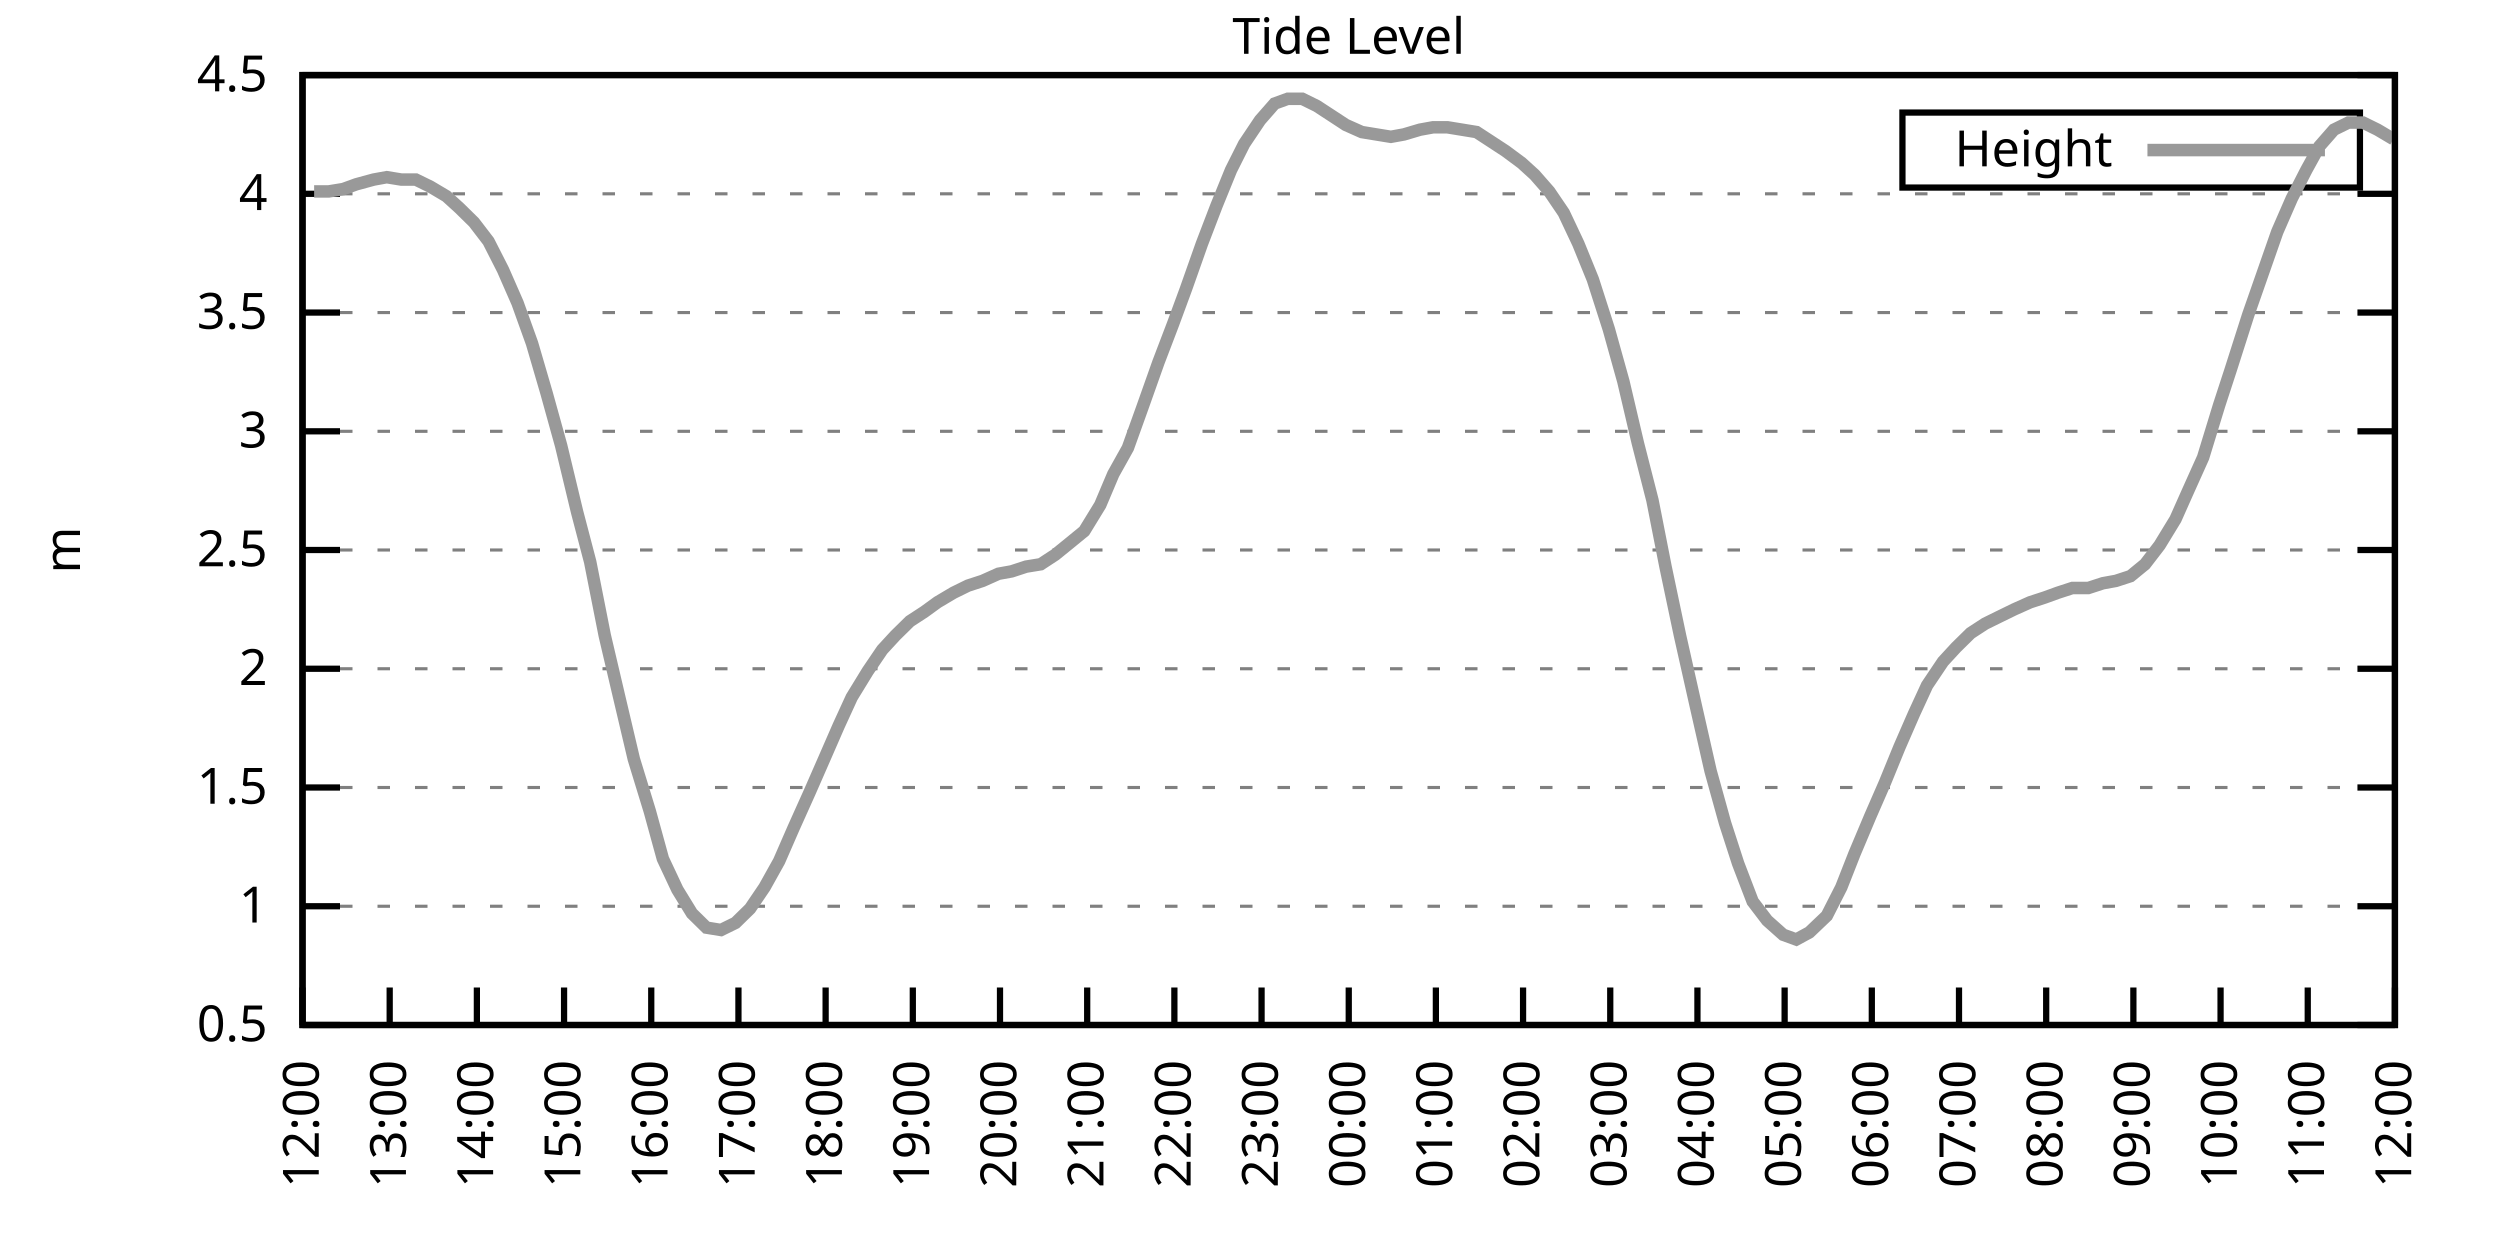
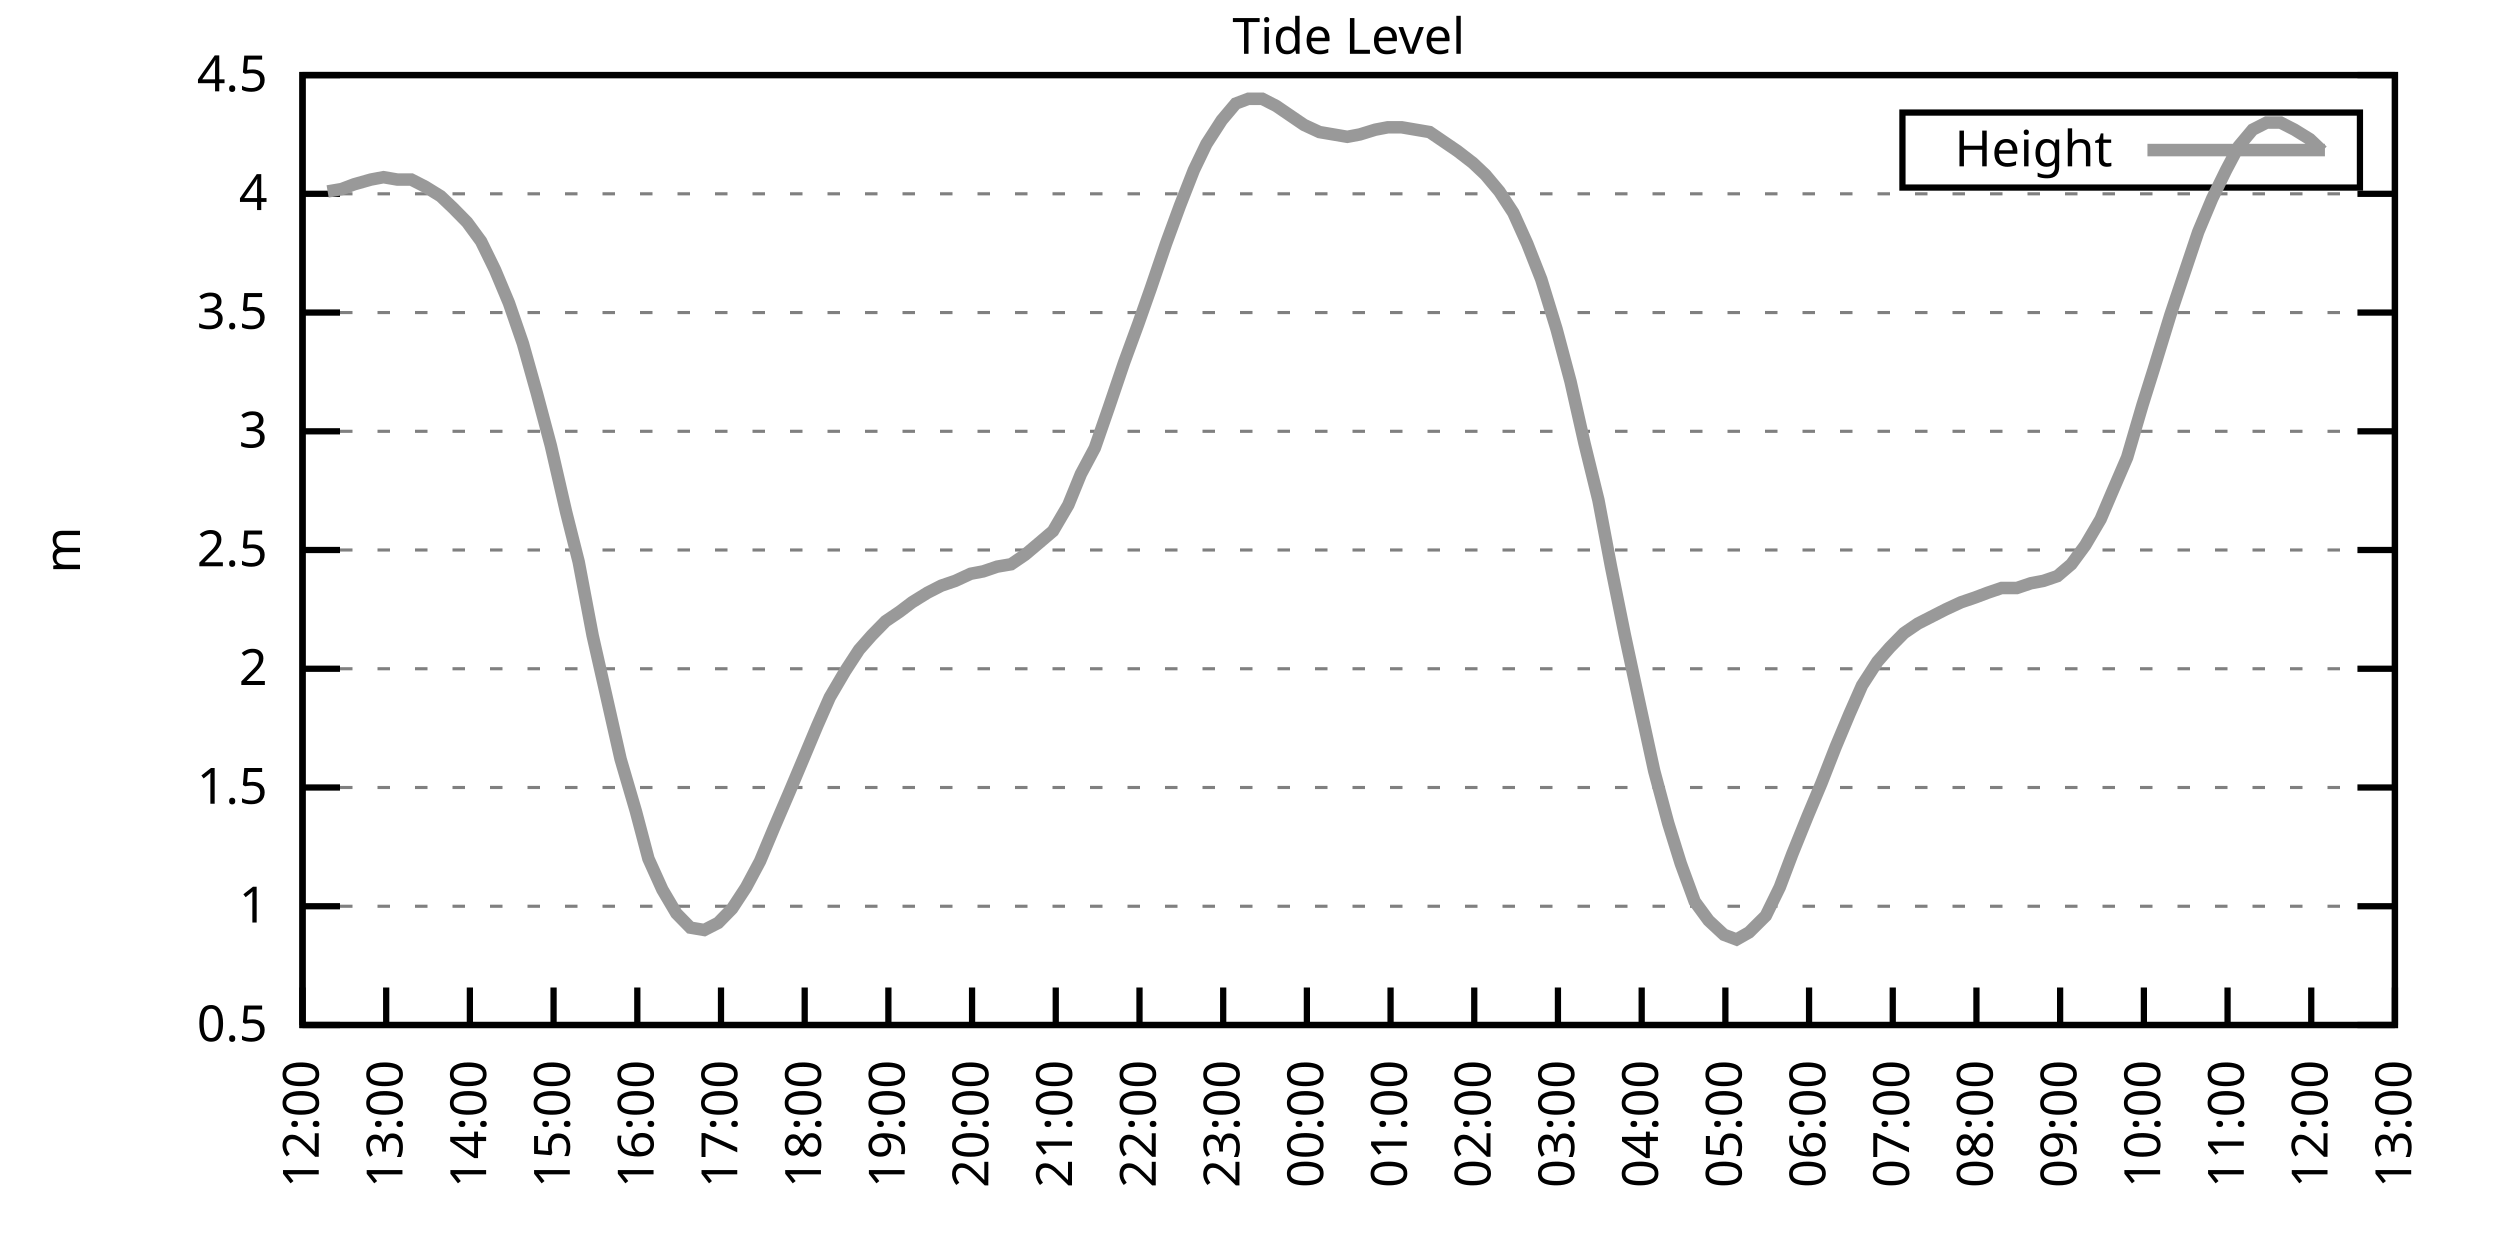
<svg xmlns="http://www.w3.org/2000/svg" xmlns:xlink="http://www.w3.org/1999/xlink" width="400" height="200" viewBox="0 0 400 200">
  <g id="gnuplot_canvas">
    <rect x="0" y="0" width="400" height="200" fill="none" />
    <defs>
      <circle id="gpDot" r="0.5" stroke-width="0.5" stroke="currentColor" />
      <path id="gpPt0" stroke-width="0.333" stroke="currentColor" d="M-1,0 h2 M0,-1 v2" />
      <path id="gpPt1" stroke-width="0.333" stroke="currentColor" d="M-1,-1 L1,1 M1,-1 L-1,1" />
      <path id="gpPt2" stroke-width="0.333" stroke="currentColor" d="M-1,0 L1,0 M0,-1 L0,1 M-1,-1 L1,1 M-1,1 L1,-1" />
      <rect id="gpPt3" stroke-width="0.333" stroke="currentColor" x="-1" y="-1" width="2" height="2" />
      <rect id="gpPt4" stroke-width="0.333" stroke="currentColor" fill="currentColor" x="-1" y="-1" width="2" height="2" />
      <circle id="gpPt5" stroke-width="0.333" stroke="currentColor" cx="0" cy="0" r="1" />
      <use xlink:href="#gpPt5" id="gpPt6" fill="currentColor" stroke="none" />
      <path id="gpPt7" stroke-width="0.333" stroke="currentColor" d="M0,-1.33 L-1.33,0.67 L1.33,0.67 z" />
      <use xlink:href="#gpPt7" id="gpPt8" fill="currentColor" stroke="none" />
      <use xlink:href="#gpPt7" id="gpPt9" stroke="currentColor" transform="rotate(180)" />
      <use xlink:href="#gpPt9" id="gpPt10" fill="currentColor" stroke="none" />
      <use xlink:href="#gpPt3" id="gpPt11" stroke="currentColor" transform="rotate(45)" />
      <use xlink:href="#gpPt11" id="gpPt12" fill="currentColor" stroke="none" />
      <path id="gpPt13" stroke-width="0.333" stroke="currentColor" d="M0,1.330 L1.265,0.411 L0.782,-1.067 L-0.782,-1.076 L-1.265,0.411 z" />
      <use xlink:href="#gpPt13" id="gpPt14" fill="currentColor" stroke="none" />
      <filter id="textbox" filterUnits="objectBoundingBox" x="0" y="0" height="1" width="1">
        <feFlood flood-color="white" flood-opacity="1" result="bgnd" />
        <feComposite in="SourceGraphic" in2="bgnd" operator="atop" />
      </filter>
      <filter id="greybox" filterUnits="objectBoundingBox" x="0" y="0" height="1" width="1">
        <feFlood flood-color="lightgrey" flood-opacity="1" result="grey" />
        <feComposite in="SourceGraphic" in2="grey" operator="atop" />
      </filter>
    </defs>
    <g fill="none" color="white" stroke="currentColor" stroke-width="1.00" stroke-linecap="butt" stroke-linejoin="miter">
</g>
    <g fill="none" color="black" stroke="currentColor" stroke-width="1.00" stroke-linecap="butt" stroke-linejoin="miter">
      <g stroke="none" shape-rendering="crispEdges">
        <polygon fill="rgb(255, 255, 255)" points="48.40,164.00 383.18,164.00 383.18,12.02 48.40,12.02 " />
      </g>
    </g>
    <g fill="none" color="black" stroke="currentColor" stroke-width="1.00" stroke-linecap="butt" stroke-linejoin="miter">
</g>
    <g fill="none" color="black" stroke="black" stroke-width="0.50" stroke-linecap="butt" stroke-linejoin="miter">
</g>
    <g fill="none" color="gray" stroke="currentColor" stroke-width="0.50" stroke-linecap="butt" stroke-linejoin="miter">
      <path stroke="gray" stroke-dasharray="2,4" class="gridline" d="M48.40,164.00 L383.19,164.00  " />
    </g>
    <g fill="none" color="gray" stroke="gray" stroke-width="1.00" stroke-linecap="butt" stroke-linejoin="miter">
</g>
    <g fill="none" color="black" stroke="currentColor" stroke-width="1.00" stroke-linecap="butt" stroke-linejoin="miter">
      <path stroke="black" d="M48.40,164.00 L54.40,164.00 M383.19,164.00 L377.19,164.00  " />
      <g transform="translate(42.80,166.60)" stroke="none" fill="black" font-family="Sans" font-size="8.00" text-anchor="end">
        <text>
          <tspan font-family="Sans"> 0.5</tspan>
        </text>
      </g>
    </g>
    <g fill="none" color="black" stroke="currentColor" stroke-width="1.00" stroke-linecap="butt" stroke-linejoin="miter">
</g>
    <g fill="none" color="black" stroke="black" stroke-width="0.50" stroke-linecap="butt" stroke-linejoin="miter">
</g>
    <g fill="none" color="gray" stroke="currentColor" stroke-width="0.50" stroke-linecap="butt" stroke-linejoin="miter">
      <path stroke="gray" stroke-dasharray="2,4" class="gridline" d="M48.40,145.00 L383.19,145.00  " />
    </g>
    <g fill="none" color="gray" stroke="gray" stroke-width="1.00" stroke-linecap="butt" stroke-linejoin="miter">
</g>
    <g fill="none" color="black" stroke="currentColor" stroke-width="1.00" stroke-linecap="butt" stroke-linejoin="miter">
      <path stroke="black" d="M48.40,145.00 L54.40,145.00 M383.19,145.00 L377.19,145.00  " />
      <g transform="translate(42.80,147.60)" stroke="none" fill="black" font-family="Sans" font-size="8.00" text-anchor="end">
        <text>
          <tspan font-family="Sans"> 1</tspan>
        </text>
      </g>
    </g>
    <g fill="none" color="black" stroke="currentColor" stroke-width="1.00" stroke-linecap="butt" stroke-linejoin="miter">
</g>
    <g fill="none" color="black" stroke="black" stroke-width="0.50" stroke-linecap="butt" stroke-linejoin="miter">
</g>
    <g fill="none" color="gray" stroke="currentColor" stroke-width="0.50" stroke-linecap="butt" stroke-linejoin="miter">
      <path stroke="gray" stroke-dasharray="2,4" class="gridline" d="M48.40,126.00 L383.19,126.00  " />
    </g>
    <g fill="none" color="gray" stroke="gray" stroke-width="1.00" stroke-linecap="butt" stroke-linejoin="miter">
</g>
    <g fill="none" color="black" stroke="currentColor" stroke-width="1.00" stroke-linecap="butt" stroke-linejoin="miter">
      <path stroke="black" d="M48.40,126.00 L54.40,126.00 M383.19,126.00 L377.19,126.00  " />
      <g transform="translate(42.80,128.60)" stroke="none" fill="black" font-family="Sans" font-size="8.00" text-anchor="end">
        <text>
          <tspan font-family="Sans"> 1.5</tspan>
        </text>
      </g>
    </g>
    <g fill="none" color="black" stroke="currentColor" stroke-width="1.00" stroke-linecap="butt" stroke-linejoin="miter">
</g>
    <g fill="none" color="black" stroke="black" stroke-width="0.50" stroke-linecap="butt" stroke-linejoin="miter">
</g>
    <g fill="none" color="gray" stroke="currentColor" stroke-width="0.50" stroke-linecap="butt" stroke-linejoin="miter">
      <path stroke="gray" stroke-dasharray="2,4" class="gridline" d="M48.40,107.00 L383.19,107.00  " />
    </g>
    <g fill="none" color="gray" stroke="gray" stroke-width="1.00" stroke-linecap="butt" stroke-linejoin="miter">
</g>
    <g fill="none" color="black" stroke="currentColor" stroke-width="1.00" stroke-linecap="butt" stroke-linejoin="miter">
      <path stroke="black" d="M48.40,107.00 L54.40,107.00 M383.19,107.00 L377.19,107.00  " />
      <g transform="translate(42.80,109.60)" stroke="none" fill="black" font-family="Sans" font-size="8.00" text-anchor="end">
        <text>
          <tspan font-family="Sans"> 2</tspan>
        </text>
      </g>
    </g>
    <g fill="none" color="black" stroke="currentColor" stroke-width="1.00" stroke-linecap="butt" stroke-linejoin="miter">
</g>
    <g fill="none" color="black" stroke="black" stroke-width="0.50" stroke-linecap="butt" stroke-linejoin="miter">
</g>
    <g fill="none" color="gray" stroke="currentColor" stroke-width="0.50" stroke-linecap="butt" stroke-linejoin="miter">
      <path stroke="gray" stroke-dasharray="2,4" class="gridline" d="M48.40,88.00 L383.19,88.00  " />
    </g>
    <g fill="none" color="gray" stroke="gray" stroke-width="1.00" stroke-linecap="butt" stroke-linejoin="miter">
</g>
    <g fill="none" color="black" stroke="currentColor" stroke-width="1.00" stroke-linecap="butt" stroke-linejoin="miter">
      <path stroke="black" d="M48.40,88.00 L54.40,88.00 M383.19,88.00 L377.19,88.00  " />
      <g transform="translate(42.80,90.60)" stroke="none" fill="black" font-family="Sans" font-size="8.00" text-anchor="end">
        <text>
          <tspan font-family="Sans"> 2.5</tspan>
        </text>
      </g>
    </g>
    <g fill="none" color="black" stroke="currentColor" stroke-width="1.00" stroke-linecap="butt" stroke-linejoin="miter">
</g>
    <g fill="none" color="black" stroke="black" stroke-width="0.50" stroke-linecap="butt" stroke-linejoin="miter">
</g>
    <g fill="none" color="gray" stroke="currentColor" stroke-width="0.50" stroke-linecap="butt" stroke-linejoin="miter">
      <path stroke="gray" stroke-dasharray="2,4" class="gridline" d="M48.40,69.01 L383.19,69.01  " />
    </g>
    <g fill="none" color="gray" stroke="gray" stroke-width="1.00" stroke-linecap="butt" stroke-linejoin="miter">
</g>
    <g fill="none" color="black" stroke="currentColor" stroke-width="1.00" stroke-linecap="butt" stroke-linejoin="miter">
      <path stroke="black" d="M48.40,69.01 L54.40,69.01 M383.19,69.01 L377.19,69.01  " />
      <g transform="translate(42.80,71.61)" stroke="none" fill="black" font-family="Sans" font-size="8.00" text-anchor="end">
        <text>
          <tspan font-family="Sans"> 3</tspan>
        </text>
      </g>
    </g>
    <g fill="none" color="black" stroke="currentColor" stroke-width="1.00" stroke-linecap="butt" stroke-linejoin="miter">
</g>
    <g fill="none" color="black" stroke="black" stroke-width="0.50" stroke-linecap="butt" stroke-linejoin="miter">
</g>
    <g fill="none" color="gray" stroke="currentColor" stroke-width="0.50" stroke-linecap="butt" stroke-linejoin="miter">
      <path stroke="gray" stroke-dasharray="2,4" class="gridline" d="M48.40,50.01 L383.19,50.01  " />
    </g>
    <g fill="none" color="gray" stroke="gray" stroke-width="1.00" stroke-linecap="butt" stroke-linejoin="miter">
</g>
    <g fill="none" color="black" stroke="currentColor" stroke-width="1.00" stroke-linecap="butt" stroke-linejoin="miter">
      <path stroke="black" d="M48.40,50.01 L54.40,50.01 M383.19,50.01 L377.19,50.01  " />
      <g transform="translate(42.80,52.61)" stroke="none" fill="black" font-family="Sans" font-size="8.00" text-anchor="end">
        <text>
          <tspan font-family="Sans"> 3.5</tspan>
        </text>
      </g>
    </g>
    <g fill="none" color="black" stroke="currentColor" stroke-width="1.00" stroke-linecap="butt" stroke-linejoin="miter">
</g>
    <g fill="none" color="black" stroke="black" stroke-width="0.50" stroke-linecap="butt" stroke-linejoin="miter">
</g>
    <g fill="none" color="gray" stroke="currentColor" stroke-width="0.50" stroke-linecap="butt" stroke-linejoin="miter">
      <path stroke="gray" stroke-dasharray="2,4" class="gridline" d="M48.40,31.01 L383.19,31.01  " />
    </g>
    <g fill="none" color="gray" stroke="gray" stroke-width="1.00" stroke-linecap="butt" stroke-linejoin="miter">
</g>
    <g fill="none" color="black" stroke="currentColor" stroke-width="1.00" stroke-linecap="butt" stroke-linejoin="miter">
      <path stroke="black" d="M48.40,31.01 L54.40,31.01 M383.19,31.01 L377.19,31.01  " />
      <g transform="translate(42.80,33.61)" stroke="none" fill="black" font-family="Sans" font-size="8.00" text-anchor="end">
        <text>
          <tspan font-family="Sans"> 4</tspan>
        </text>
      </g>
    </g>
    <g fill="none" color="black" stroke="currentColor" stroke-width="1.00" stroke-linecap="butt" stroke-linejoin="miter">
</g>
    <g fill="none" color="black" stroke="black" stroke-width="0.50" stroke-linecap="butt" stroke-linejoin="miter">
</g>
    <g fill="none" color="gray" stroke="currentColor" stroke-width="0.50" stroke-linecap="butt" stroke-linejoin="miter">
      <path stroke="gray" stroke-dasharray="2,4" class="gridline" d="M48.40,12.01 L383.19,12.01  " />
    </g>
    <g fill="none" color="gray" stroke="gray" stroke-width="1.00" stroke-linecap="butt" stroke-linejoin="miter">
</g>
    <g fill="none" color="black" stroke="currentColor" stroke-width="1.00" stroke-linecap="butt" stroke-linejoin="miter">
      <path stroke="black" d="M48.40,12.01 L54.40,12.01 M383.19,12.01 L377.19,12.01  " />
      <g transform="translate(42.80,14.61)" stroke="none" fill="black" font-family="Sans" font-size="8.00" text-anchor="end">
        <text>
          <tspan font-family="Sans"> 4.5</tspan>
        </text>
      </g>
    </g>
    <g fill="none" color="black" stroke="currentColor" stroke-width="1.00" stroke-linecap="butt" stroke-linejoin="miter">
      <path stroke="black" d="M48.40,164.00 L48.40,158.00  " />
      <g transform="translate(51.00,169.60) rotate(270.00)" stroke="none" fill="black" font-family="Sans" font-size="8.00" text-anchor="end">
        <text>
          <tspan font-family="Sans">12:00</tspan>
        </text>
      </g>
    </g>
    <g fill="none" color="black" stroke="currentColor" stroke-width="1.00" stroke-linecap="butt" stroke-linejoin="miter">
-       <path stroke="black" d="M62.35,164.00 L62.35,158.00  " />
-       <g transform="translate(64.95,169.60) rotate(270.00)" stroke="none" fill="black" font-family="Sans" font-size="8.00" text-anchor="end">
+       <path stroke="black" d="M61.79,164.00 L61.79,158.00  " />
+       <g transform="translate(64.39,169.60) rotate(270.00)" stroke="none" fill="black" font-family="Sans" font-size="8.00" text-anchor="end">
        <text>
          <tspan font-family="Sans">13:00</tspan>
        </text>
      </g>
    </g>
    <g fill="none" color="black" stroke="currentColor" stroke-width="1.00" stroke-linecap="butt" stroke-linejoin="miter">
-       <path stroke="black" d="M76.30,164.00 L76.30,158.00  " />
-       <g transform="translate(78.90,169.60) rotate(270.00)" stroke="none" fill="black" font-family="Sans" font-size="8.00" text-anchor="end">
+       <path stroke="black" d="M75.18,164.00 L75.18,158.00  " />
+       <g transform="translate(77.78,169.60) rotate(270.00)" stroke="none" fill="black" font-family="Sans" font-size="8.00" text-anchor="end">
        <text>
          <tspan font-family="Sans">14:00</tspan>
        </text>
      </g>
    </g>
    <g fill="none" color="black" stroke="currentColor" stroke-width="1.00" stroke-linecap="butt" stroke-linejoin="miter">
-       <path stroke="black" d="M90.25,164.00 L90.25,158.00  " />
-       <g transform="translate(92.85,169.60) rotate(270.00)" stroke="none" fill="black" font-family="Sans" font-size="8.00" text-anchor="end">
+       <path stroke="black" d="M88.57,164.00 L88.57,158.00  " />
+       <g transform="translate(91.17,169.60) rotate(270.00)" stroke="none" fill="black" font-family="Sans" font-size="8.00" text-anchor="end">
        <text>
          <tspan font-family="Sans">15:00</tspan>
        </text>
      </g>
    </g>
    <g fill="none" color="black" stroke="currentColor" stroke-width="1.00" stroke-linecap="butt" stroke-linejoin="miter">
-       <path stroke="black" d="M104.20,164.00 L104.20,158.00  " />
-       <g transform="translate(106.80,169.60) rotate(270.00)" stroke="none" fill="black" font-family="Sans" font-size="8.00" text-anchor="end">
+       <path stroke="black" d="M101.97,164.00 L101.97,158.00  " />
+       <g transform="translate(104.57,169.60) rotate(270.00)" stroke="none" fill="black" font-family="Sans" font-size="8.00" text-anchor="end">
        <text>
          <tspan font-family="Sans">16:00</tspan>
        </text>
      </g>
    </g>
    <g fill="none" color="black" stroke="currentColor" stroke-width="1.00" stroke-linecap="butt" stroke-linejoin="miter">
-       <path stroke="black" d="M118.15,164.00 L118.15,158.00  " />
-       <g transform="translate(120.75,169.60) rotate(270.00)" stroke="none" fill="black" font-family="Sans" font-size="8.00" text-anchor="end">
+       <path stroke="black" d="M115.36,164.00 L115.36,158.00  " />
+       <g transform="translate(117.96,169.60) rotate(270.00)" stroke="none" fill="black" font-family="Sans" font-size="8.00" text-anchor="end">
        <text>
          <tspan font-family="Sans">17:00</tspan>
        </text>
      </g>
    </g>
    <g fill="none" color="black" stroke="currentColor" stroke-width="1.00" stroke-linecap="butt" stroke-linejoin="miter">
-       <path stroke="black" d="M132.10,164.00 L132.10,158.00  " />
-       <g transform="translate(134.70,169.60) rotate(270.00)" stroke="none" fill="black" font-family="Sans" font-size="8.00" text-anchor="end">
+       <path stroke="black" d="M128.75,164.00 L128.75,158.00  " />
+       <g transform="translate(131.35,169.60) rotate(270.00)" stroke="none" fill="black" font-family="Sans" font-size="8.00" text-anchor="end">
        <text>
          <tspan font-family="Sans">18:00</tspan>
        </text>
      </g>
    </g>
    <g fill="none" color="black" stroke="currentColor" stroke-width="1.00" stroke-linecap="butt" stroke-linejoin="miter">
-       <path stroke="black" d="M146.05,164.00 L146.05,158.00  " />
-       <g transform="translate(148.65,169.60) rotate(270.00)" stroke="none" fill="black" font-family="Sans" font-size="8.00" text-anchor="end">
+       <path stroke="black" d="M142.14,164.00 L142.14,158.00  " />
+       <g transform="translate(144.74,169.60) rotate(270.00)" stroke="none" fill="black" font-family="Sans" font-size="8.00" text-anchor="end">
        <text>
          <tspan font-family="Sans">19:00</tspan>
        </text>
      </g>
    </g>
    <g fill="none" color="black" stroke="currentColor" stroke-width="1.00" stroke-linecap="butt" stroke-linejoin="miter">
-       <path stroke="black" d="M160.00,164.00 L160.00,158.00  " />
-       <g transform="translate(162.60,169.60) rotate(270.00)" stroke="none" fill="black" font-family="Sans" font-size="8.00" text-anchor="end">
+       <path stroke="black" d="M155.53,164.00 L155.53,158.00  " />
+       <g transform="translate(158.13,169.60) rotate(270.00)" stroke="none" fill="black" font-family="Sans" font-size="8.00" text-anchor="end">
        <text>
          <tspan font-family="Sans">20:00</tspan>
        </text>
      </g>
    </g>
    <g fill="none" color="black" stroke="currentColor" stroke-width="1.00" stroke-linecap="butt" stroke-linejoin="miter">
-       <path stroke="black" d="M173.95,164.00 L173.95,158.00  " />
-       <g transform="translate(176.55,169.60) rotate(270.00)" stroke="none" fill="black" font-family="Sans" font-size="8.00" text-anchor="end">
+       <path stroke="black" d="M168.92,164.00 L168.92,158.00  " />
+       <g transform="translate(171.52,169.60) rotate(270.00)" stroke="none" fill="black" font-family="Sans" font-size="8.00" text-anchor="end">
        <text>
          <tspan font-family="Sans">21:00</tspan>
        </text>
      </g>
    </g>
    <g fill="none" color="black" stroke="currentColor" stroke-width="1.00" stroke-linecap="butt" stroke-linejoin="miter">
-       <path stroke="black" d="M187.90,164.00 L187.90,158.00  " />
-       <g transform="translate(190.50,169.60) rotate(270.00)" stroke="none" fill="black" font-family="Sans" font-size="8.00" text-anchor="end">
+       <path stroke="black" d="M182.32,164.00 L182.32,158.00  " />
+       <g transform="translate(184.92,169.60) rotate(270.00)" stroke="none" fill="black" font-family="Sans" font-size="8.00" text-anchor="end">
        <text>
          <tspan font-family="Sans">22:00</tspan>
        </text>
      </g>
    </g>
    <g fill="none" color="black" stroke="currentColor" stroke-width="1.00" stroke-linecap="butt" stroke-linejoin="miter">
-       <path stroke="black" d="M201.85,164.00 L201.85,158.00  " />
-       <g transform="translate(204.45,169.60) rotate(270.00)" stroke="none" fill="black" font-family="Sans" font-size="8.00" text-anchor="end">
+       <path stroke="black" d="M195.71,164.00 L195.71,158.00  " />
+       <g transform="translate(198.31,169.60) rotate(270.00)" stroke="none" fill="black" font-family="Sans" font-size="8.00" text-anchor="end">
        <text>
          <tspan font-family="Sans">23:00</tspan>
        </text>
      </g>
    </g>
    <g fill="none" color="black" stroke="currentColor" stroke-width="1.00" stroke-linecap="butt" stroke-linejoin="miter">
-       <path stroke="black" d="M215.80,164.00 L215.80,158.00  " />
-       <g transform="translate(218.40,169.60) rotate(270.00)" stroke="none" fill="black" font-family="Sans" font-size="8.00" text-anchor="end">
+       <path stroke="black" d="M209.10,164.00 L209.10,158.00  " />
+       <g transform="translate(211.70,169.60) rotate(270.00)" stroke="none" fill="black" font-family="Sans" font-size="8.00" text-anchor="end">
        <text>
          <tspan font-family="Sans">00:00</tspan>
        </text>
      </g>
    </g>
    <g fill="none" color="black" stroke="currentColor" stroke-width="1.00" stroke-linecap="butt" stroke-linejoin="miter">
-       <path stroke="black" d="M229.74,164.00 L229.74,158.00  " />
-       <g transform="translate(232.34,169.60) rotate(270.00)" stroke="none" fill="black" font-family="Sans" font-size="8.00" text-anchor="end">
+       <path stroke="black" d="M222.49,164.00 L222.49,158.00  " />
+       <g transform="translate(225.09,169.60) rotate(270.00)" stroke="none" fill="black" font-family="Sans" font-size="8.00" text-anchor="end">
        <text>
          <tspan font-family="Sans">01:00</tspan>
        </text>
      </g>
    </g>
    <g fill="none" color="black" stroke="currentColor" stroke-width="1.00" stroke-linecap="butt" stroke-linejoin="miter">
-       <path stroke="black" d="M243.69,164.00 L243.69,158.00  " />
-       <g transform="translate(246.29,169.60) rotate(270.00)" stroke="none" fill="black" font-family="Sans" font-size="8.00" text-anchor="end">
+       <path stroke="black" d="M235.88,164.00 L235.88,158.00  " />
+       <g transform="translate(238.48,169.60) rotate(270.00)" stroke="none" fill="black" font-family="Sans" font-size="8.00" text-anchor="end">
        <text>
          <tspan font-family="Sans">02:00</tspan>
        </text>
      </g>
    </g>
    <g fill="none" color="black" stroke="currentColor" stroke-width="1.00" stroke-linecap="butt" stroke-linejoin="miter">
-       <path stroke="black" d="M257.64,164.00 L257.64,158.00  " />
-       <g transform="translate(260.24,169.60) rotate(270.00)" stroke="none" fill="black" font-family="Sans" font-size="8.00" text-anchor="end">
+       <path stroke="black" d="M249.27,164.00 L249.27,158.00  " />
+       <g transform="translate(251.87,169.60) rotate(270.00)" stroke="none" fill="black" font-family="Sans" font-size="8.00" text-anchor="end">
        <text>
          <tspan font-family="Sans">03:00</tspan>
        </text>
      </g>
    </g>
    <g fill="none" color="black" stroke="currentColor" stroke-width="1.00" stroke-linecap="butt" stroke-linejoin="miter">
-       <path stroke="black" d="M271.59,164.00 L271.59,158.00  " />
-       <g transform="translate(274.19,169.60) rotate(270.00)" stroke="none" fill="black" font-family="Sans" font-size="8.00" text-anchor="end">
+       <path stroke="black" d="M262.67,164.00 L262.67,158.00  " />
+       <g transform="translate(265.27,169.60) rotate(270.00)" stroke="none" fill="black" font-family="Sans" font-size="8.00" text-anchor="end">
        <text>
          <tspan font-family="Sans">04:00</tspan>
        </text>
      </g>
    </g>
    <g fill="none" color="black" stroke="currentColor" stroke-width="1.00" stroke-linecap="butt" stroke-linejoin="miter">
-       <path stroke="black" d="M285.54,164.00 L285.54,158.00  " />
-       <g transform="translate(288.14,169.60) rotate(270.00)" stroke="none" fill="black" font-family="Sans" font-size="8.00" text-anchor="end">
+       <path stroke="black" d="M276.06,164.00 L276.06,158.00  " />
+       <g transform="translate(278.66,169.60) rotate(270.00)" stroke="none" fill="black" font-family="Sans" font-size="8.00" text-anchor="end">
        <text>
          <tspan font-family="Sans">05:00</tspan>
        </text>
      </g>
    </g>
    <g fill="none" color="black" stroke="currentColor" stroke-width="1.00" stroke-linecap="butt" stroke-linejoin="miter">
-       <path stroke="black" d="M299.49,164.00 L299.49,158.00  " />
-       <g transform="translate(302.09,169.60) rotate(270.00)" stroke="none" fill="black" font-family="Sans" font-size="8.00" text-anchor="end">
+       <path stroke="black" d="M289.45,164.00 L289.45,158.00  " />
+       <g transform="translate(292.05,169.60) rotate(270.00)" stroke="none" fill="black" font-family="Sans" font-size="8.00" text-anchor="end">
        <text>
          <tspan font-family="Sans">06:00</tspan>
        </text>
      </g>
    </g>
    <g fill="none" color="black" stroke="currentColor" stroke-width="1.00" stroke-linecap="butt" stroke-linejoin="miter">
-       <path stroke="black" d="M313.44,164.00 L313.44,158.00  " />
-       <g transform="translate(316.04,169.60) rotate(270.00)" stroke="none" fill="black" font-family="Sans" font-size="8.00" text-anchor="end">
+       <path stroke="black" d="M302.84,164.00 L302.84,158.00  " />
+       <g transform="translate(305.44,169.60) rotate(270.00)" stroke="none" fill="black" font-family="Sans" font-size="8.00" text-anchor="end">
        <text>
          <tspan font-family="Sans">07:00</tspan>
        </text>
      </g>
    </g>
    <g fill="none" color="black" stroke="currentColor" stroke-width="1.00" stroke-linecap="butt" stroke-linejoin="miter">
-       <path stroke="black" d="M327.39,164.00 L327.39,158.00  " />
-       <g transform="translate(329.99,169.60) rotate(270.00)" stroke="none" fill="black" font-family="Sans" font-size="8.00" text-anchor="end">
+       <path stroke="black" d="M316.23,164.00 L316.23,158.00  " />
+       <g transform="translate(318.83,169.60) rotate(270.00)" stroke="none" fill="black" font-family="Sans" font-size="8.00" text-anchor="end">
        <text>
          <tspan font-family="Sans">08:00</tspan>
        </text>
      </g>
    </g>
    <g fill="none" color="black" stroke="currentColor" stroke-width="1.00" stroke-linecap="butt" stroke-linejoin="miter">
-       <path stroke="black" d="M341.34,164.00 L341.34,158.00  " />
-       <g transform="translate(343.94,169.60) rotate(270.00)" stroke="none" fill="black" font-family="Sans" font-size="8.00" text-anchor="end">
+       <path stroke="black" d="M329.62,164.00 L329.62,158.00  " />
+       <g transform="translate(332.22,169.60) rotate(270.00)" stroke="none" fill="black" font-family="Sans" font-size="8.00" text-anchor="end">
        <text>
          <tspan font-family="Sans">09:00</tspan>
        </text>
      </g>
    </g>
    <g fill="none" color="black" stroke="currentColor" stroke-width="1.00" stroke-linecap="butt" stroke-linejoin="miter">
-       <path stroke="black" d="M355.29,164.00 L355.29,158.00  " />
-       <g transform="translate(357.89,169.60) rotate(270.00)" stroke="none" fill="black" font-family="Sans" font-size="8.00" text-anchor="end">
+       <path stroke="black" d="M343.02,164.00 L343.02,158.00  " />
+       <g transform="translate(345.62,169.60) rotate(270.00)" stroke="none" fill="black" font-family="Sans" font-size="8.00" text-anchor="end">
        <text>
          <tspan font-family="Sans">10:00</tspan>
        </text>
      </g>
    </g>
    <g fill="none" color="black" stroke="currentColor" stroke-width="1.00" stroke-linecap="butt" stroke-linejoin="miter">
-       <path stroke="black" d="M369.24,164.00 L369.24,158.00  " />
-       <g transform="translate(371.84,169.60) rotate(270.00)" stroke="none" fill="black" font-family="Sans" font-size="8.00" text-anchor="end">
+       <path stroke="black" d="M356.41,164.00 L356.41,158.00  " />
+       <g transform="translate(359.01,169.60) rotate(270.00)" stroke="none" fill="black" font-family="Sans" font-size="8.00" text-anchor="end">
        <text>
          <tspan font-family="Sans">11:00</tspan>
+         </text>
+       </g>
+     </g>
+     <g fill="none" color="black" stroke="currentColor" stroke-width="1.00" stroke-linecap="butt" stroke-linejoin="miter">
+       <path stroke="black" d="M369.80,164.00 L369.80,158.00  " />
+       <g transform="translate(372.40,169.60) rotate(270.00)" stroke="none" fill="black" font-family="Sans" font-size="8.00" text-anchor="end">
+         <text>
+           <tspan font-family="Sans">12:00</tspan>
        </text>
      </g>
    </g>
    <g fill="none" color="black" stroke="currentColor" stroke-width="1.00" stroke-linecap="butt" stroke-linejoin="miter">
      <path stroke="black" d="M383.19,164.00 L383.19,158.00  " />
      <g transform="translate(385.79,169.60) rotate(270.00)" stroke="none" fill="black" font-family="Sans" font-size="8.00" text-anchor="end">
        <text>
-           <tspan font-family="Sans">12:00</tspan>
+           <tspan font-family="Sans">13:00</tspan>
        </text>
      </g>
    </g>
    <g fill="none" color="black" stroke="currentColor" stroke-width="1.00" stroke-linecap="butt" stroke-linejoin="miter">
</g>
    <g fill="none" color="black" stroke="currentColor" stroke-width="1.00" stroke-linecap="butt" stroke-linejoin="miter">
      <path stroke="black" d="M48.40,12.01 L48.40,164.00 L383.19,164.00 L383.19,12.01 L48.40,12.01 Z  " />
    </g>
    <g fill="none" color="black" stroke="currentColor" stroke-width="1.00" stroke-linecap="butt" stroke-linejoin="miter">
</g>
    <g fill="none" color="black" stroke="currentColor" stroke-width="1.00" stroke-linecap="butt" stroke-linejoin="miter">
      <path stroke="black" d="M304.39,30.01 L304.39,18.01 L377.59,18.01 L377.59,30.01 L304.39,30.01 Z  " />
    </g>
    <g id="Tide_level_plot_1">
      <g fill="none" color="white" stroke="black" stroke-width="2.00" stroke-linecap="butt" stroke-linejoin="miter">
</g>
      <g fill="none" color="black" stroke="currentColor" stroke-width="2.00" stroke-linecap="butt" stroke-linejoin="miter">
        <g transform="translate(337.99,26.61)" stroke="none" fill="black" font-family="Sans" font-size="8.00" text-anchor="end">
          <text>
            <tspan font-family="Sans">Height</tspan>
          </text>
        </g>
      </g>
      <g fill="none" color="black" stroke="currentColor" stroke-width="2.00" stroke-linecap="butt" stroke-linejoin="miter">
-         <path stroke="rgb(153, 153, 153)" d="M343.59,24.01 L371.99,24.01 M50.26,30.63 L52.58,30.63 L54.91,30.25 L57.00,29.49 L59.79,28.73 L61.88,28.35   L64.21,28.73 L66.53,28.73 L68.86,29.87 L71.42,31.39 L73.51,33.29 L75.83,35.57 L78.16,38.61 L80.48,43.17   L82.81,48.49 L85.13,54.95 L87.46,62.93 L89.78,71.29 L92.34,81.93 L94.43,89.90 L96.76,101.68 L99.08,111.56   L101.41,121.44 L103.97,129.80 L106.06,137.40 L108.38,142.34 L110.71,146.14 L113.03,148.42 L115.36,148.80 L117.68,147.66   L120.01,145.38 L122.33,141.96 L124.66,137.78 L126.98,132.46 L129.54,126.76 L131.87,121.44 L134.19,116.12 L136.28,111.56   L138.84,107.38 L141.16,103.96 L143.26,101.68 L145.58,99.40 L147.91,97.88 L150.00,96.36 L152.56,94.84 L154.88,93.70   L157.21,92.94 L159.76,91.80 L161.86,91.42 L164.18,90.66 L166.51,90.28 L168.83,88.76 L171.16,86.87 L173.48,84.97   L176.04,80.79 L178.13,75.85 L180.46,71.67 L182.78,65.21 L185.34,57.99 L187.66,51.91 L189.76,46.21 L192.31,38.99   L194.64,32.91 L196.96,27.21 L199.06,23.03 L201.61,19.23 L203.94,16.57 L206.03,15.81 L208.36,15.81 L210.68,16.95   L213.01,18.47 L215.33,19.99 L217.89,21.13 L220.21,21.51 L222.54,21.89 L224.63,21.51 L227.19,20.75 L229.28,20.37   L231.60,20.37 L233.93,20.75 L236.25,21.13 L238.58,22.65 L240.90,24.17 L243.46,26.07 L245.55,27.97 L247.88,30.63   L250.20,34.05 L252.53,38.99 L254.85,44.69 L257.41,52.67 L259.74,61.03 L262.06,70.91 L264.39,80.03 L266.48,90.66   L268.80,101.68 L271.36,113.08 L273.69,123.34 L276.01,131.70 L278.10,138.16 L280.43,144.24 L282.75,147.28 L285.31,149.56   L287.40,150.32 L289.50,149.18 L292.29,146.52 L294.61,141.96 L296.70,136.64 L299.26,130.56 L301.58,125.24 L303.91,119.54   L306.23,114.22 L308.33,109.66 L310.88,105.86 L312.98,103.58 L315.30,101.30 L317.63,99.78 L319.95,98.64 L322.28,97.50   L324.83,96.36 L327.16,95.60 L329.25,94.84 L331.58,94.08 L334.13,94.08 L336.46,93.32 L338.55,92.94 L340.88,92.18   L343.20,90.28 L345.53,87.25 L348.08,83.07 L349.94,78.89 L352.50,73.19 L355.06,64.83 L356.92,59.13 L359.71,50.39   L361.57,45.07 L364.36,37.09 L366.68,31.77 L369.01,27.21 L371.10,23.41 L373.43,20.75 L375.75,19.61 L378.08,19.61   L380.40,20.75 L382.96,22.27  " />
+         <path stroke="rgb(153, 153, 153)" d="M343.59,24.01 L371.99,24.01 M52.42,30.63 L54.65,30.25 L56.66,29.49 L59.34,28.73 L61.35,28.35 L63.58,28.73   L65.81,28.73 L68.04,29.87 L70.50,31.39 L72.50,33.29 L74.74,35.57 L76.97,38.61 L79.20,43.17 L81.43,48.49   L83.66,54.95 L85.90,62.93 L88.13,71.29 L90.58,81.93 L92.59,89.90 L94.82,101.68 L97.06,111.56 L99.29,121.44   L101.74,129.80 L103.75,137.40 L105.98,142.34 L108.22,146.14 L110.45,148.42 L112.68,148.80 L114.91,147.66 L117.14,145.38   L119.38,141.96 L121.61,137.78 L123.84,132.46 L126.29,126.76 L128.53,121.44 L130.76,116.12 L132.77,111.56 L135.22,107.38   L137.45,103.96 L139.46,101.68 L141.69,99.40 L143.93,97.88 L145.94,96.36 L148.39,94.84 L150.62,93.70 L152.85,92.94   L155.31,91.80 L157.32,91.42 L159.55,90.66 L161.78,90.28 L164.01,88.76 L166.25,86.87 L168.48,84.97 L170.93,80.79   L172.94,75.85 L175.17,71.67 L177.41,65.21 L179.86,57.99 L182.09,51.91 L184.10,46.21 L186.56,38.99 L188.79,32.91   L191.02,27.21 L193.03,23.03 L195.48,19.23 L197.72,16.57 L199.73,15.81 L201.96,15.81 L204.19,16.95 L206.42,18.47   L208.65,19.99 L211.11,21.13 L213.34,21.51 L215.57,21.89 L217.58,21.51 L220.04,20.75 L222.04,20.37 L224.28,20.37   L226.51,20.75 L228.74,21.13 L230.97,22.65 L233.20,24.17 L235.66,26.07 L237.67,27.97 L239.90,30.63 L242.13,34.05   L244.36,38.99 L246.60,44.69 L249.05,52.67 L251.28,61.03 L253.51,70.91 L255.75,80.03 L257.76,90.66 L259.99,101.68   L262.44,113.08 L264.67,123.34 L266.91,131.70 L268.92,138.16 L271.15,144.24 L273.38,147.28 L275.83,149.56 L277.84,150.32   L279.85,149.18 L282.53,146.52 L284.76,141.96 L286.77,136.64 L289.23,130.56 L291.46,125.24 L293.69,119.54 L295.92,114.22   L297.93,109.66 L300.39,105.86 L302.39,103.58 L304.63,101.30 L306.86,99.78 L309.09,98.64 L311.32,97.50 L313.78,96.36   L316.01,95.60 L318.02,94.84 L320.25,94.08 L322.70,94.08 L324.94,93.32 L326.95,92.94 L329.18,92.18 L331.41,90.28   L333.64,87.25 L336.10,83.07 L337.88,78.89 L340.34,73.19 L342.79,64.83 L344.58,59.13 L347.26,50.39 L349.04,45.07   L351.72,37.09 L353.95,31.77 L356.18,27.21 L358.19,23.41 L360.42,20.75 L362.66,19.61 L364.89,19.61 L367.12,20.75   L369.58,22.27 L371.58,24.17  " />
      </g>
    </g>
    <g fill="none" color="black" stroke="currentColor" stroke-width="2.00" stroke-linecap="butt" stroke-linejoin="miter">
</g>
    <g fill="none" color="black" stroke="black" stroke-width="1.00" stroke-linecap="butt" stroke-linejoin="miter">
</g>
    <g fill="none" color="black" stroke="currentColor" stroke-width="1.00" stroke-linecap="butt" stroke-linejoin="miter">
      <path stroke="black" d="M48.40,12.01 L48.40,164.00 L383.19,164.00 L383.19,12.01 L48.40,12.01 Z  " />
      <g transform="translate(12.80,88.01) rotate(270.00)" stroke="none" fill="black" font-family="Sans" font-size="8.00" text-anchor="middle">
        <text>
          <tspan font-family="Sans">m</tspan>
        </text>
      </g>
    </g>
    <g fill="none" color="black" stroke="currentColor" stroke-width="1.00" stroke-linecap="butt" stroke-linejoin="miter">
</g>
    <g fill="none" color="black" stroke="currentColor" stroke-width="1.00" stroke-linecap="butt" stroke-linejoin="miter">
      <g transform="translate(215.79,8.61)" stroke="none" fill="black" font-family="Sans" font-size="8.00" text-anchor="middle">
        <text>
          <tspan font-family="Sans">Tide Level</tspan>
        </text>
      </g>
    </g>
    <g fill="none" color="black" stroke="currentColor" stroke-width="1.00" stroke-linecap="butt" stroke-linejoin="miter">
</g>
  </g>
</svg>
